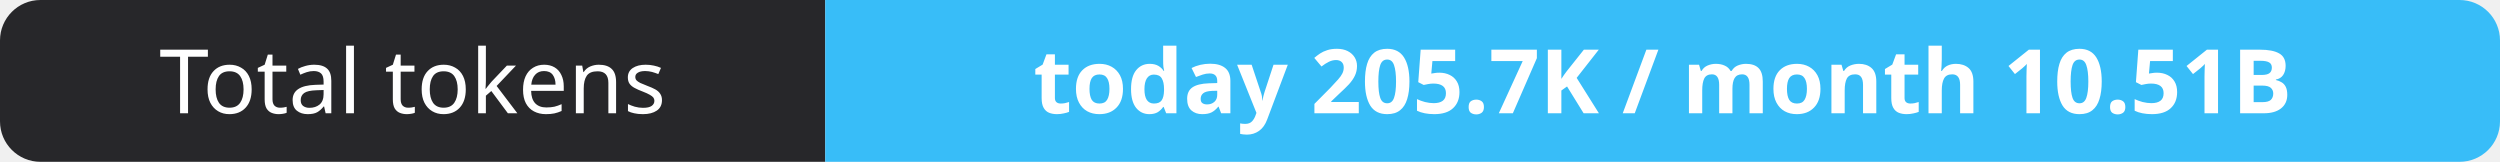
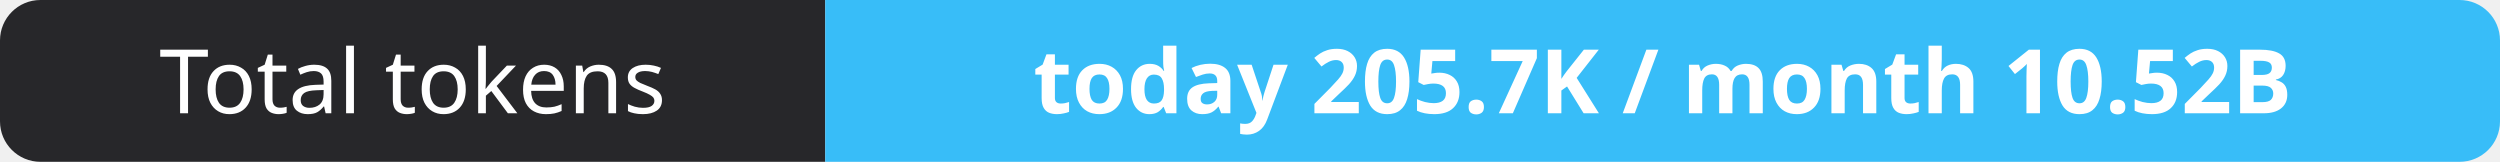
- <svg xmlns="http://www.w3.org/2000/svg" width="309" height="20" role="img" aria-label="Total tokens: today 205.7K / month 10.51B">
+ <svg xmlns="http://www.w3.org/2000/svg" width="309" height="20" role="img" aria-label="Total tokens: today 205.7K / month 10.52B">
  <clipPath id="r">
    <rect width="309" height="20" rx="5" fill="#fff" />
  </clipPath>
  <g clip-path="url(#r)">
    <rect width="102" height="20" fill="#27272a" />
    <rect x="102" width="207" height="20" fill="#38bdf8" />
  </g>
  <g fill="#fff" text-anchor="middle" font-family="Verdana,Geneva,sans-serif" font-size="11">
    <text x="51.0" y="14">Total tokens</text>
-     <text x="205.5" y="14" font-weight="700">today 205.7K / month 10.51B</text>
+     <text x="205.5" y="14" font-weight="700">today 205.7K / month 10.52B</text>
  </g>
</svg>
